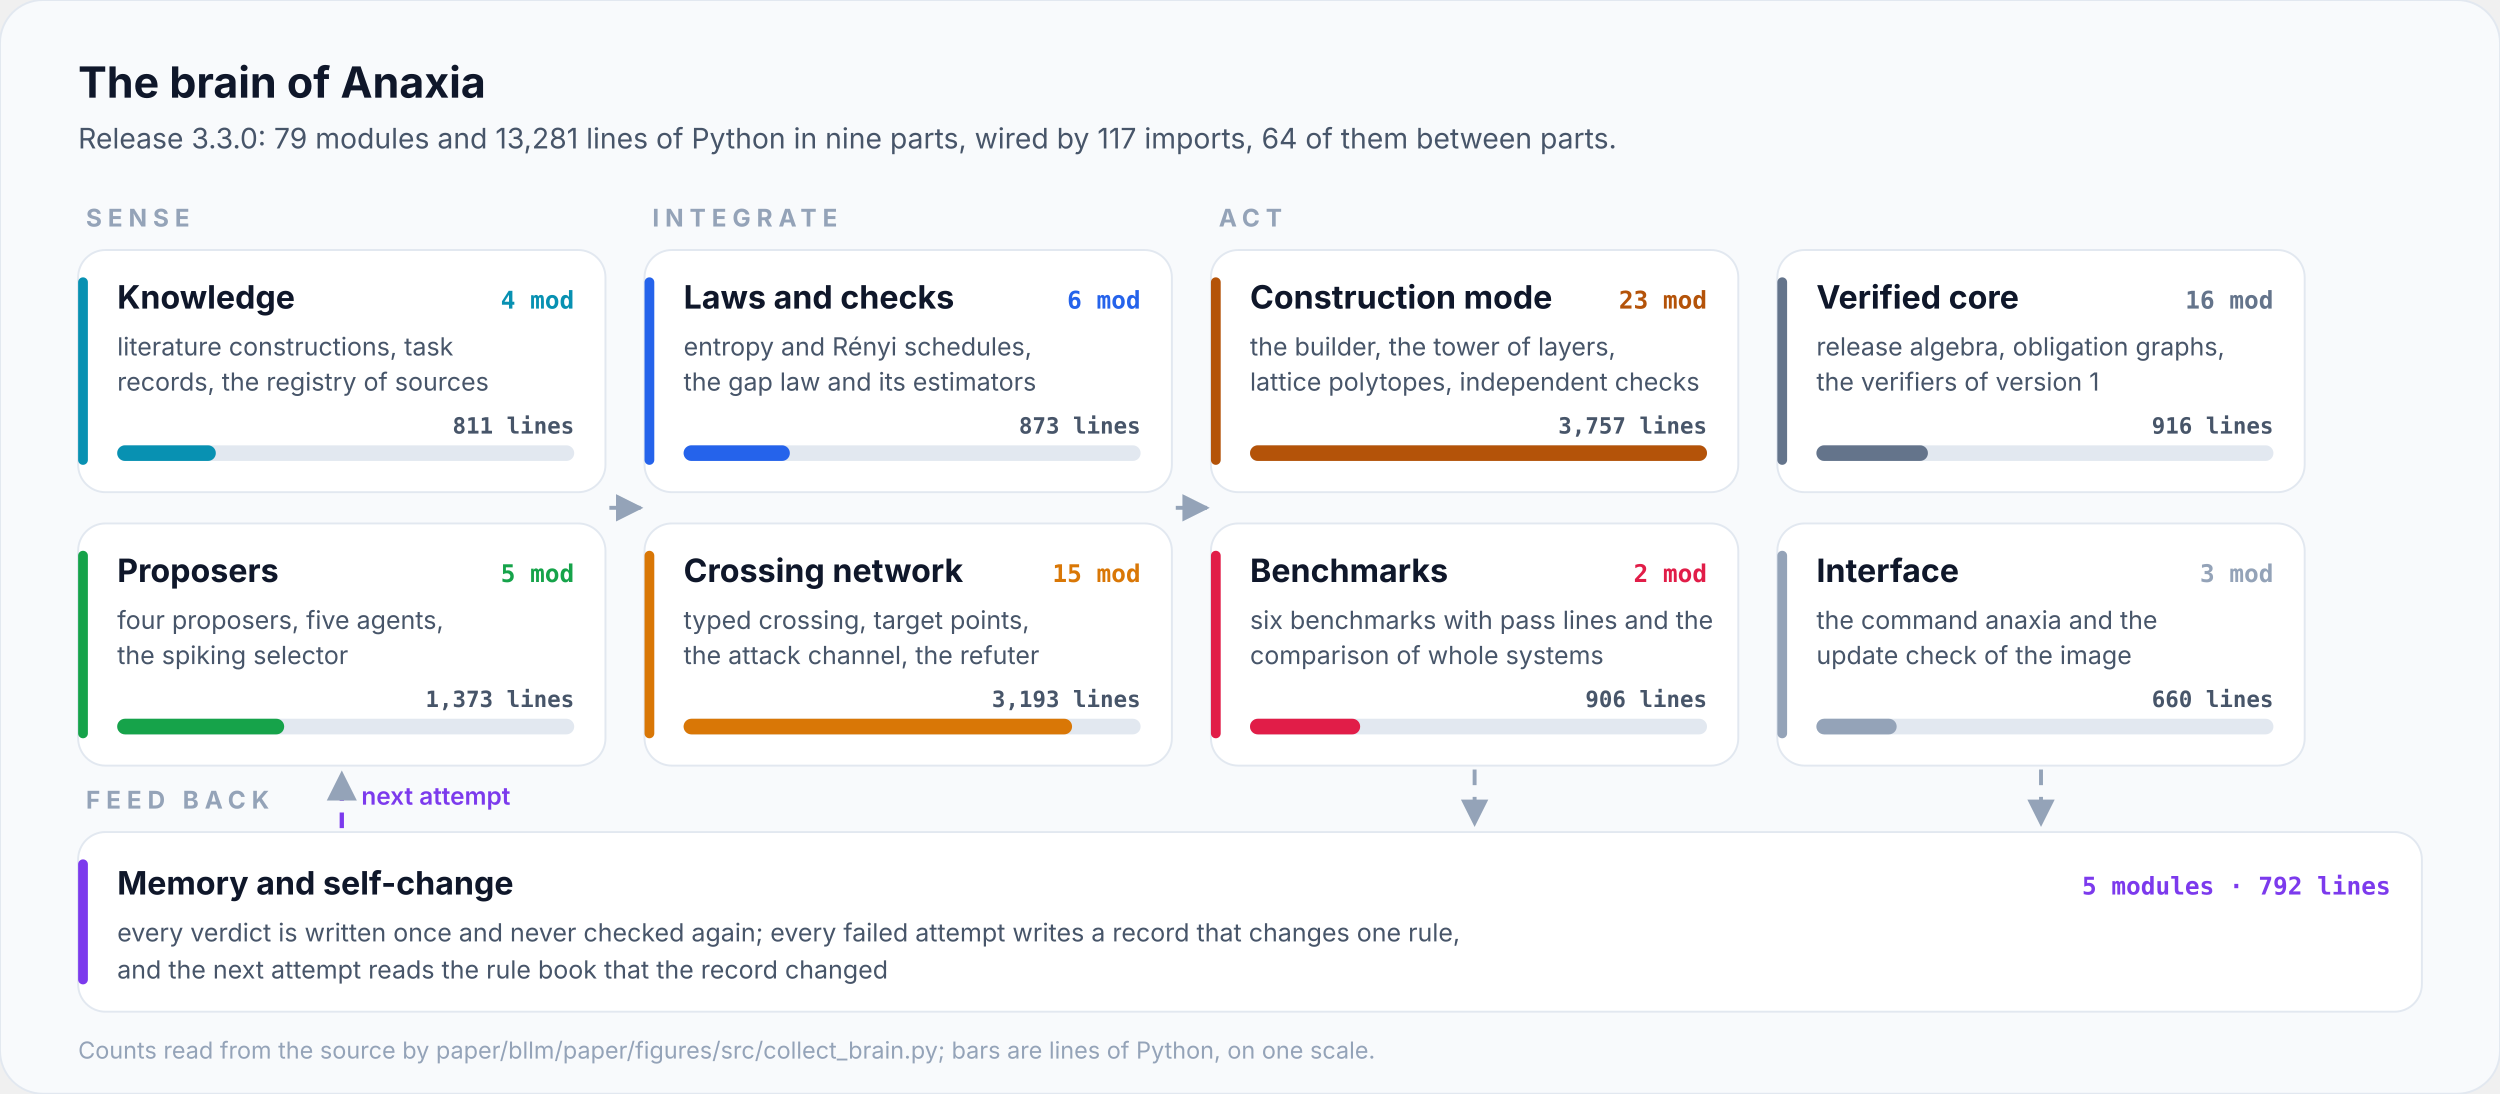
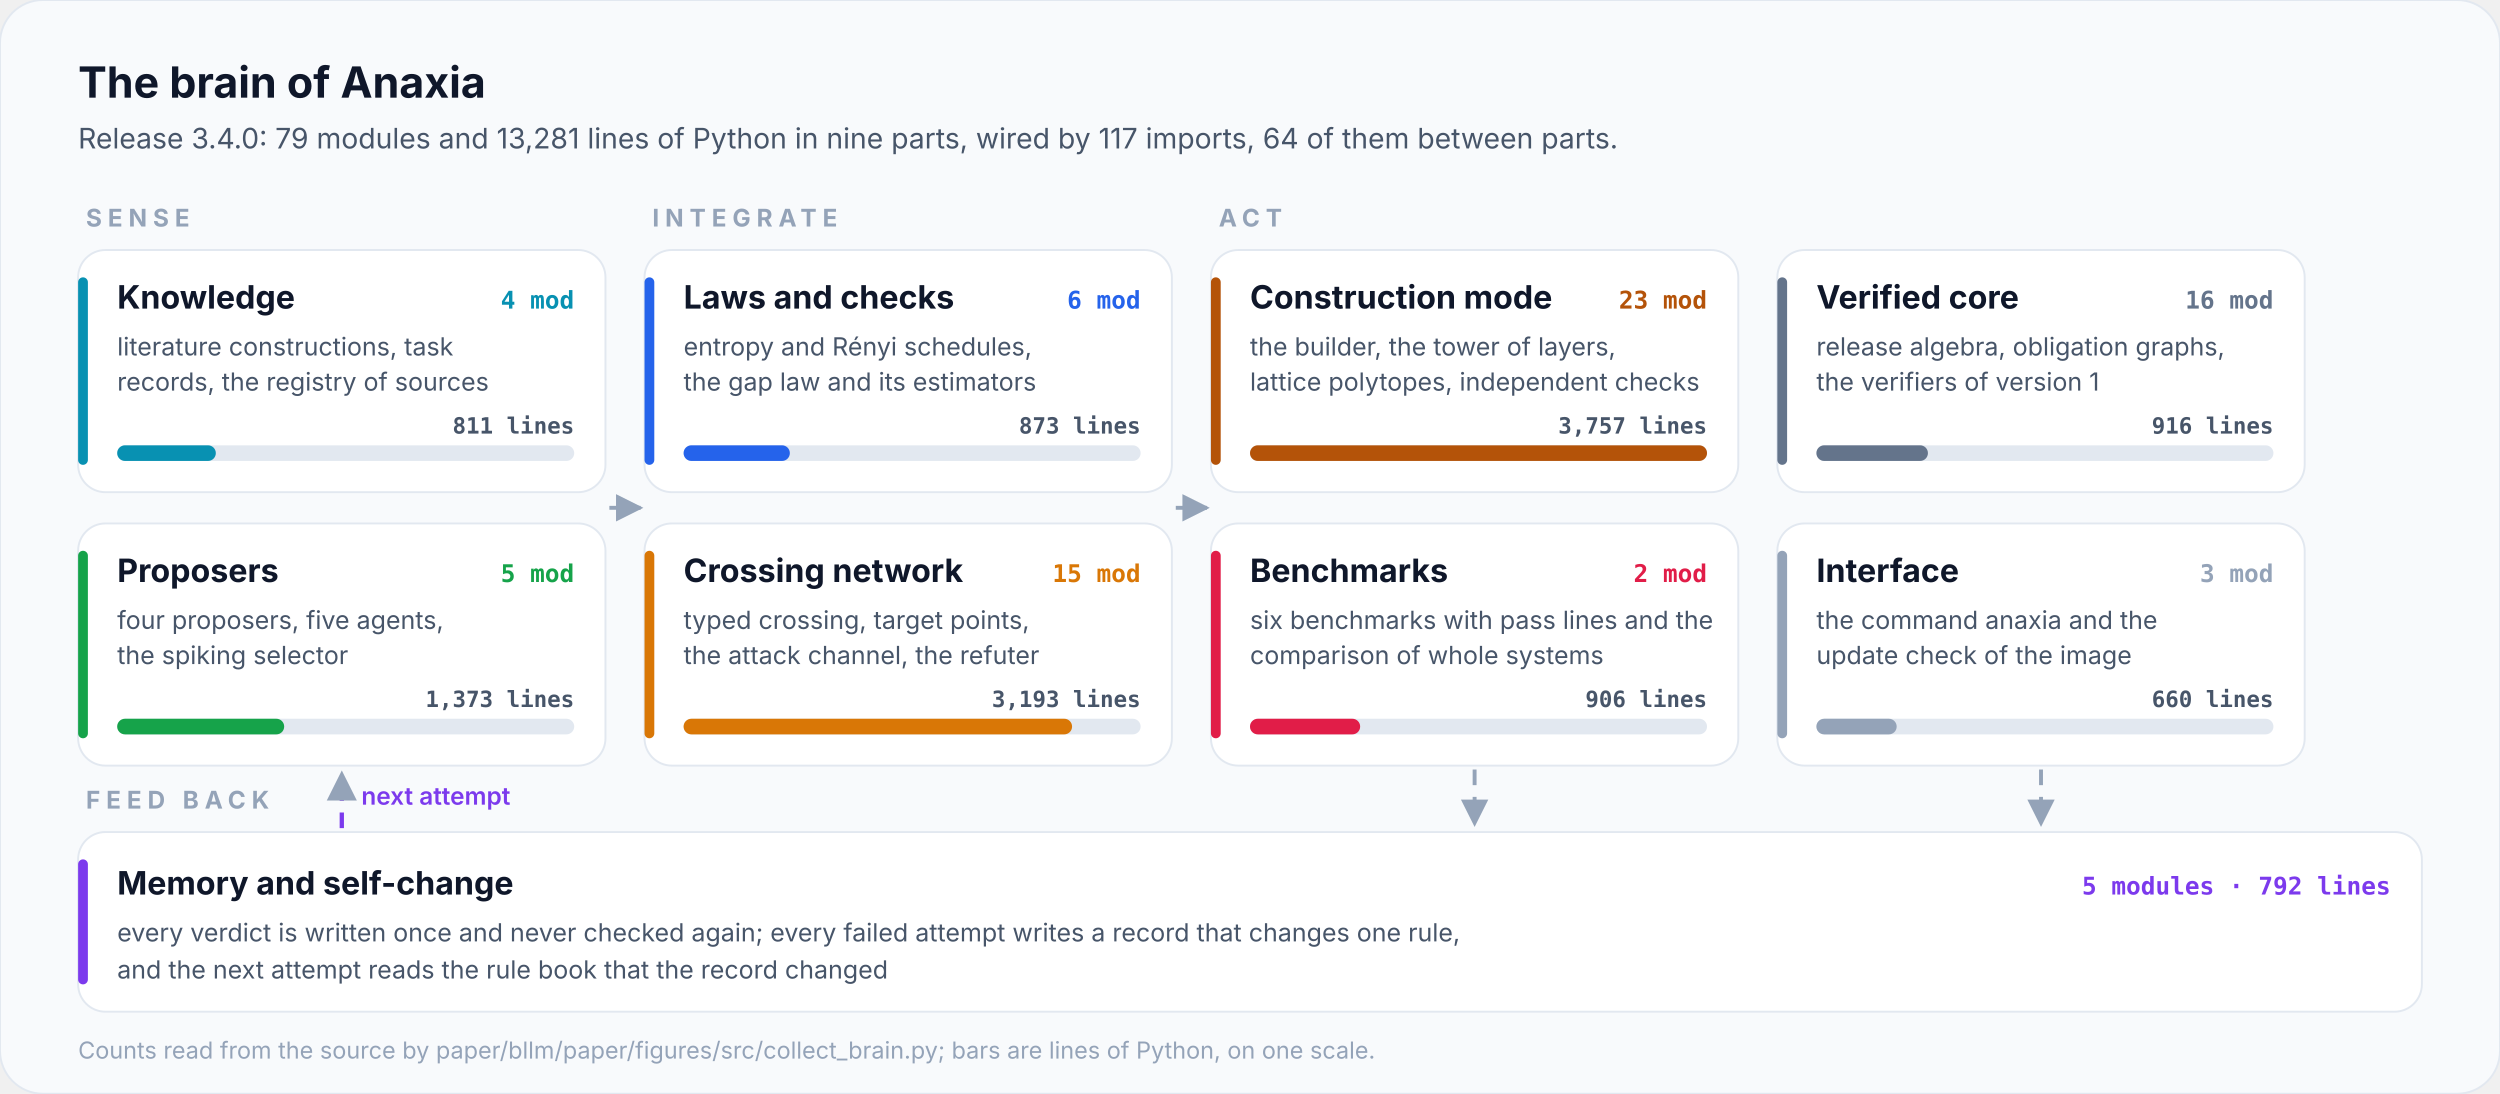
<svg xmlns="http://www.w3.org/2000/svg" viewBox="0 0 1280 560" width="1280" height="560" role="img" aria-label="The brain of Anaxia: 79 modules in nine parts">
  <style>@keyframes flow{to{stroke-dashoffset:-28}}@keyframes pulse{0%,100%{transform:scale(1)}50%{transform:scale(1.12)}}@keyframes rise{from{transform:scaleX(0)}to{transform:scaleX(1)}}[marker-end]{stroke-dasharray:8 6;animation:flow 1.4s linear infinite}.pulse{transform-box:fill-box;transform-origin:center;animation:pulse 2.4s ease-in-out infinite}.rise{transform-box:fill-box;transform-origin:left;animation:rise 1.8s cubic-bezier(.2,.8,.2,1) both}@keyframes draw{from{stroke-dashoffset:1}to{stroke-dashoffset:0}}.draw{stroke-dasharray:1;stroke-dashoffset:1;animation:draw 1.1s cubic-bezier(.4,0,.2,1) forwards}@keyframes orbit{to{transform:rotate(360deg)}}.orbit{transform-box:fill-box;transform-origin:center;animation:orbit 12s linear infinite}@keyframes grow{from{transform:scaleY(0)}to{transform:scaleY(1)}}.grow{transform-box:fill-box;transform-origin:bottom;animation:grow 1.6s cubic-bezier(.2,.8,.2,1) both}@keyframes fade{from{opacity:0;transform:translateY(10px)}to{opacity:1;transform:none}}.fade{animation:fade .9s cubic-bezier(.2,.8,.2,1) both}@keyframes ping{0%{opacity:.7;transform:scale(1)}100%{opacity:0;transform:scale(2.6)}}.ping{transform-box:fill-box;transform-origin:center;animation:ping 2.2s cubic-bezier(0,0,.2,1) infinite}@keyframes sweep{0%,55%{transform:translateX(-100%)}100%{transform:translateX(100%)}}.sweep{transform-box:fill-box;animation:sweep 7s ease-in-out infinite}@keyframes march{to{stroke-dashoffset:-24}}.march{stroke-dasharray:3 9;animation:march 2s linear infinite}</style>
  <style>@media (prefers-reduced-motion:reduce){*{animation:none!important}.draw{stroke-dashoffset:0!important}.ping,.sweep{display:none}}</style>
  <defs>
    <marker id="ar" viewBox="0 0 10 10" refX="9" refY="5" markerWidth="7" markerHeight="7" orient="auto-start-reverse">
      <path d="M0,0 L10,5 L0,10 z" fill="#94a3b8" />
    </marker>
  </defs>
  <rect width="1280" height="560" rx="22" fill="#f8fafc" stroke="#e2e8f0" />
  <text x="40.0" y="50.0" font-family="Inter, 'Segoe UI', Roboto, Helvetica, Arial, sans-serif" font-size="22" font-weight="700" fill="#0f172a" text-anchor="start">The brain of Anaxia</text>
-   <text x="40.0" y="76.0" font-family="Inter, 'Segoe UI', Roboto, Helvetica, Arial, sans-serif" font-size="14.5" font-weight="400" fill="#475569" text-anchor="start">Release 3.3.0: 79 modules and 13,281 lines of Python in nine parts, wired by 117 imports, 64 of them between parts.</text>
+   <text x="40.0" y="76.0" font-family="Inter, 'Segoe UI', Roboto, Helvetica, Arial, sans-serif" font-size="14.5" font-weight="400" fill="#475569" text-anchor="start">Release 3.4.0: 79 modules and 13,281 lines of Python in nine parts, wired by 117 imports, 64 of them between parts.</text>
  <text x="44.0" y="116.0" font-family="Inter, 'Segoe UI', Roboto, Helvetica, Arial, sans-serif" font-size="12.5" font-weight="700" fill="#94a3b8" text-anchor="start" letter-spacing="3">SENSE</text>
  <rect x="40" y="128" width="270" height="124" rx="14" fill="#ffffff" stroke="#e2e8f0" />
  <rect x="40" y="142" width="5" height="96" rx="2.5" fill="#0891b2" />
  <text x="60.0" y="158.0" font-family="Inter, 'Segoe UI', Roboto, Helvetica, Arial, sans-serif" font-size="16.5" font-weight="700" fill="#0f172a" text-anchor="start">Knowledge</text>
  <text x="294.0" y="158.0" font-family="'JetBrains Mono', 'SFMono-Regular', Menlo, Consolas, monospace" font-size="12.5" font-weight="700" fill="#0891b2" text-anchor="end">4 mod</text>
  <text x="60.0" y="182.0" font-family="Inter, 'Segoe UI', Roboto, Helvetica, Arial, sans-serif" font-size="12.8" font-weight="400" fill="#475569" text-anchor="start">literature constructions, task</text>
  <text x="60.0" y="200.0" font-family="Inter, 'Segoe UI', Roboto, Helvetica, Arial, sans-serif" font-size="12.8" font-weight="400" fill="#475569" text-anchor="start">records, the registry of sources</text>
  <rect x="60" y="228" width="234" height="8" rx="4" fill="#e2e8f0" />
  <rect class="rise" x="60" y="228" width="50.5" height="8" rx="4" fill="#0891b2" />
  <text x="294.0" y="222.0" font-family="'JetBrains Mono', 'SFMono-Regular', Menlo, Consolas, monospace" font-size="11.5" font-weight="600" fill="#475569" text-anchor="end">811 lines</text>
  <rect x="40" y="268" width="270" height="124" rx="14" fill="#ffffff" stroke="#e2e8f0" />
  <rect x="40" y="282" width="5" height="96" rx="2.5" fill="#16a34a" />
  <text x="60.0" y="298.0" font-family="Inter, 'Segoe UI', Roboto, Helvetica, Arial, sans-serif" font-size="16.5" font-weight="700" fill="#0f172a" text-anchor="start">Proposers</text>
  <text x="294.0" y="298.0" font-family="'JetBrains Mono', 'SFMono-Regular', Menlo, Consolas, monospace" font-size="12.5" font-weight="700" fill="#16a34a" text-anchor="end">5 mod</text>
  <text x="60.0" y="322.0" font-family="Inter, 'Segoe UI', Roboto, Helvetica, Arial, sans-serif" font-size="12.8" font-weight="400" fill="#475569" text-anchor="start">four proposers, five agents,</text>
  <text x="60.0" y="340.0" font-family="Inter, 'Segoe UI', Roboto, Helvetica, Arial, sans-serif" font-size="12.8" font-weight="400" fill="#475569" text-anchor="start">the spiking selector</text>
  <rect x="60" y="368" width="234" height="8" rx="4" fill="#e2e8f0" />
  <rect class="rise" x="60" y="368" width="85.5" height="8" rx="4" fill="#16a34a" />
  <text x="294.0" y="362.0" font-family="'JetBrains Mono', 'SFMono-Regular', Menlo, Consolas, monospace" font-size="11.5" font-weight="600" fill="#475569" text-anchor="end">1,373 lines</text>
  <text x="334.0" y="116.0" font-family="Inter, 'Segoe UI', Roboto, Helvetica, Arial, sans-serif" font-size="12.5" font-weight="700" fill="#94a3b8" text-anchor="start" letter-spacing="3">INTEGRATE</text>
  <rect x="330" y="128" width="270" height="124" rx="14" fill="#ffffff" stroke="#e2e8f0" />
  <rect x="330" y="142" width="5" height="96" rx="2.5" fill="#2563eb" />
  <text x="350.0" y="158.0" font-family="Inter, 'Segoe UI', Roboto, Helvetica, Arial, sans-serif" font-size="16.5" font-weight="700" fill="#0f172a" text-anchor="start">Laws and checks</text>
  <text x="584.0" y="158.0" font-family="'JetBrains Mono', 'SFMono-Regular', Menlo, Consolas, monospace" font-size="12.5" font-weight="700" fill="#2563eb" text-anchor="end">6 mod</text>
  <text x="350.0" y="182.0" font-family="Inter, 'Segoe UI', Roboto, Helvetica, Arial, sans-serif" font-size="12.8" font-weight="400" fill="#475569" text-anchor="start">entropy and Rényi schedules,</text>
  <text x="350.0" y="200.0" font-family="Inter, 'Segoe UI', Roboto, Helvetica, Arial, sans-serif" font-size="12.8" font-weight="400" fill="#475569" text-anchor="start">the gap law and its estimators</text>
  <rect x="350" y="228" width="234" height="8" rx="4" fill="#e2e8f0" />
  <rect class="rise" x="350" y="228" width="54.4" height="8" rx="4" fill="#2563eb" />
  <text x="584.0" y="222.0" font-family="'JetBrains Mono', 'SFMono-Regular', Menlo, Consolas, monospace" font-size="11.5" font-weight="600" fill="#475569" text-anchor="end">873 lines</text>
  <rect x="330" y="268" width="270" height="124" rx="14" fill="#ffffff" stroke="#e2e8f0" />
  <rect x="330" y="282" width="5" height="96" rx="2.5" fill="#d97706" />
  <text x="350.0" y="298.0" font-family="Inter, 'Segoe UI', Roboto, Helvetica, Arial, sans-serif" font-size="16.5" font-weight="700" fill="#0f172a" text-anchor="start">Crossing network</text>
  <text x="584.0" y="298.0" font-family="'JetBrains Mono', 'SFMono-Regular', Menlo, Consolas, monospace" font-size="12.5" font-weight="700" fill="#d97706" text-anchor="end">15 mod</text>
  <text x="350.0" y="322.0" font-family="Inter, 'Segoe UI', Roboto, Helvetica, Arial, sans-serif" font-size="12.8" font-weight="400" fill="#475569" text-anchor="start">typed crossing, target points,</text>
  <text x="350.0" y="340.0" font-family="Inter, 'Segoe UI', Roboto, Helvetica, Arial, sans-serif" font-size="12.8" font-weight="400" fill="#475569" text-anchor="start">the attack channel, the refuter</text>
  <rect x="350" y="368" width="234" height="8" rx="4" fill="#e2e8f0" />
  <rect class="rise" x="350" y="368" width="198.9" height="8" rx="4" fill="#d97706" />
  <text x="584.0" y="362.0" font-family="'JetBrains Mono', 'SFMono-Regular', Menlo, Consolas, monospace" font-size="11.5" font-weight="600" fill="#475569" text-anchor="end">3,193 lines</text>
  <text x="624.0" y="116.0" font-family="Inter, 'Segoe UI', Roboto, Helvetica, Arial, sans-serif" font-size="12.5" font-weight="700" fill="#94a3b8" text-anchor="start" letter-spacing="3">ACT</text>
  <rect x="620" y="128" width="270" height="124" rx="14" fill="#ffffff" stroke="#e2e8f0" />
  <rect x="620" y="142" width="5" height="96" rx="2.5" fill="#b45309" />
  <text x="640.0" y="158.0" font-family="Inter, 'Segoe UI', Roboto, Helvetica, Arial, sans-serif" font-size="16.5" font-weight="700" fill="#0f172a" text-anchor="start">Construction mode</text>
  <text x="874.0" y="158.0" font-family="'JetBrains Mono', 'SFMono-Regular', Menlo, Consolas, monospace" font-size="12.5" font-weight="700" fill="#b45309" text-anchor="end">23 mod</text>
  <text x="640.0" y="182.0" font-family="Inter, 'Segoe UI', Roboto, Helvetica, Arial, sans-serif" font-size="12.8" font-weight="400" fill="#475569" text-anchor="start">the builder, the tower of layers,</text>
  <text x="640.0" y="200.0" font-family="Inter, 'Segoe UI', Roboto, Helvetica, Arial, sans-serif" font-size="12.8" font-weight="400" fill="#475569" text-anchor="start">lattice polytopes, independent checks</text>
  <rect x="640" y="228" width="234" height="8" rx="4" fill="#e2e8f0" />
  <rect class="rise" x="640" y="228" width="234.0" height="8" rx="4" fill="#b45309" />
  <text x="874.0" y="222.0" font-family="'JetBrains Mono', 'SFMono-Regular', Menlo, Consolas, monospace" font-size="11.5" font-weight="600" fill="#475569" text-anchor="end">3,757 lines</text>
  <rect x="620" y="268" width="270" height="124" rx="14" fill="#ffffff" stroke="#e2e8f0" />
  <rect x="620" y="282" width="5" height="96" rx="2.5" fill="#e11d48" />
  <text x="640.0" y="298.0" font-family="Inter, 'Segoe UI', Roboto, Helvetica, Arial, sans-serif" font-size="16.5" font-weight="700" fill="#0f172a" text-anchor="start">Benchmarks</text>
  <text x="874.0" y="298.0" font-family="'JetBrains Mono', 'SFMono-Regular', Menlo, Consolas, monospace" font-size="12.5" font-weight="700" fill="#e11d48" text-anchor="end">2 mod</text>
  <text x="640.0" y="322.0" font-family="Inter, 'Segoe UI', Roboto, Helvetica, Arial, sans-serif" font-size="12.8" font-weight="400" fill="#475569" text-anchor="start">six benchmarks with pass lines and the</text>
  <text x="640.0" y="340.0" font-family="Inter, 'Segoe UI', Roboto, Helvetica, Arial, sans-serif" font-size="12.8" font-weight="400" fill="#475569" text-anchor="start">comparison of whole systems</text>
  <rect x="640" y="368" width="234" height="8" rx="4" fill="#e2e8f0" />
  <rect class="rise" x="640" y="368" width="56.4" height="8" rx="4" fill="#e11d48" />
  <text x="874.0" y="362.0" font-family="'JetBrains Mono', 'SFMono-Regular', Menlo, Consolas, monospace" font-size="11.5" font-weight="600" fill="#475569" text-anchor="end">906 lines</text>
  <rect x="910" y="128" width="270" height="124" rx="14" fill="#ffffff" stroke="#e2e8f0" />
  <rect x="910" y="142" width="5" height="96" rx="2.5" fill="#64748b" />
  <text x="930.0" y="158.0" font-family="Inter, 'Segoe UI', Roboto, Helvetica, Arial, sans-serif" font-size="16.5" font-weight="700" fill="#0f172a" text-anchor="start">Verified core</text>
  <text x="1164.0" y="158.0" font-family="'JetBrains Mono', 'SFMono-Regular', Menlo, Consolas, monospace" font-size="12.5" font-weight="700" fill="#64748b" text-anchor="end">16 mod</text>
  <text x="930.0" y="182.0" font-family="Inter, 'Segoe UI', Roboto, Helvetica, Arial, sans-serif" font-size="12.8" font-weight="400" fill="#475569" text-anchor="start">release algebra, obligation graphs,</text>
  <text x="930.0" y="200.0" font-family="Inter, 'Segoe UI', Roboto, Helvetica, Arial, sans-serif" font-size="12.8" font-weight="400" fill="#475569" text-anchor="start">the verifiers of version 1</text>
  <rect x="930" y="228" width="234" height="8" rx="4" fill="#e2e8f0" />
  <rect class="rise" x="930" y="228" width="57.1" height="8" rx="4" fill="#64748b" />
  <text x="1164.0" y="222.0" font-family="'JetBrains Mono', 'SFMono-Regular', Menlo, Consolas, monospace" font-size="11.5" font-weight="600" fill="#475569" text-anchor="end">916 lines</text>
  <rect x="910" y="268" width="270" height="124" rx="14" fill="#ffffff" stroke="#e2e8f0" />
  <rect x="910" y="282" width="5" height="96" rx="2.5" fill="#94a3b8" />
  <text x="930.0" y="298.0" font-family="Inter, 'Segoe UI', Roboto, Helvetica, Arial, sans-serif" font-size="16.5" font-weight="700" fill="#0f172a" text-anchor="start">Interface</text>
  <text x="1164.0" y="298.0" font-family="'JetBrains Mono', 'SFMono-Regular', Menlo, Consolas, monospace" font-size="12.5" font-weight="700" fill="#94a3b8" text-anchor="end">3 mod</text>
  <text x="930.0" y="322.0" font-family="Inter, 'Segoe UI', Roboto, Helvetica, Arial, sans-serif" font-size="12.8" font-weight="400" fill="#475569" text-anchor="start">the command anaxia and the</text>
  <text x="930.0" y="340.0" font-family="Inter, 'Segoe UI', Roboto, Helvetica, Arial, sans-serif" font-size="12.8" font-weight="400" fill="#475569" text-anchor="start">update check of the image</text>
  <rect x="930" y="368" width="234" height="8" rx="4" fill="#e2e8f0" />
  <rect class="rise" x="930" y="368" width="41.1" height="8" rx="4" fill="#94a3b8" />
  <text x="1164.0" y="362.0" font-family="'JetBrains Mono', 'SFMono-Regular', Menlo, Consolas, monospace" font-size="11.5" font-weight="600" fill="#475569" text-anchor="end">660 lines</text>
  <line x1="312" y1="260" x2="328" y2="260" stroke="#94a3b8" stroke-width="2" marker-end="url(#ar)" />
  <line x1="602" y1="260" x2="618" y2="260" stroke="#94a3b8" stroke-width="2" marker-end="url(#ar)" />
  <text x="44.0" y="414.0" font-family="Inter, 'Segoe UI', Roboto, Helvetica, Arial, sans-serif" font-size="12.5" font-weight="700" fill="#94a3b8" text-anchor="start" letter-spacing="3">FEED BACK</text>
  <rect x="40" y="426" width="1200" height="92" rx="14" fill="#ffffff" stroke="#e2e8f0" />
  <rect x="40" y="440" width="5" height="64" rx="2.5" fill="#7c3aed" />
  <text x="60.0" y="458.0" font-family="Inter, 'Segoe UI', Roboto, Helvetica, Arial, sans-serif" font-size="16.5" font-weight="700" fill="#0f172a" text-anchor="start">Memory and self-change</text>
  <text x="60.0" y="482.0" font-family="Inter, 'Segoe UI', Roboto, Helvetica, Arial, sans-serif" font-size="12.8" font-weight="400" fill="#475569" text-anchor="start">every verdict is written once and never checked again; every failed attempt writes a record that changes one rule,</text>
  <text x="60.0" y="501.0" font-family="Inter, 'Segoe UI', Roboto, Helvetica, Arial, sans-serif" font-size="12.8" font-weight="400" fill="#475569" text-anchor="start">and the next attempt reads the rule book that the record changed</text>
  <text x="1224.0" y="458.0" font-family="'JetBrains Mono', 'SFMono-Regular', Menlo, Consolas, monospace" font-size="12.5" font-weight="700" fill="#7c3aed" text-anchor="end">5 modules · 792 lines</text>
  <line x1="755.0" y1="394" x2="755.0" y2="422" stroke="#94a3b8" stroke-width="2" marker-end="url(#ar)" />
  <line x1="1045.0" y1="394" x2="1045.0" y2="422" stroke="#94a3b8" stroke-width="2" marker-end="url(#ar)" />
  <path d="M175.0,424 L175.0,396" fill="none" stroke="#7c3aed" stroke-width="2.2" stroke-dasharray="6 5" marker-end="url(#ar)" />
  <text x="185.0" y="412.0" font-family="Inter, 'Segoe UI', Roboto, Helvetica, Arial, sans-serif" font-size="12.5" font-weight="600" fill="#7c3aed" text-anchor="start">next attempt</text>
  <text x="40.0" y="542.0" font-family="Inter, 'Segoe UI', Roboto, Helvetica, Arial, sans-serif" font-size="12" font-weight="400" fill="#94a3b8" text-anchor="start">Counts read from the source by paper/bllm/paper/figures/src/collect_brain.py; bars are lines of Python, on one scale.</text>
</svg>
